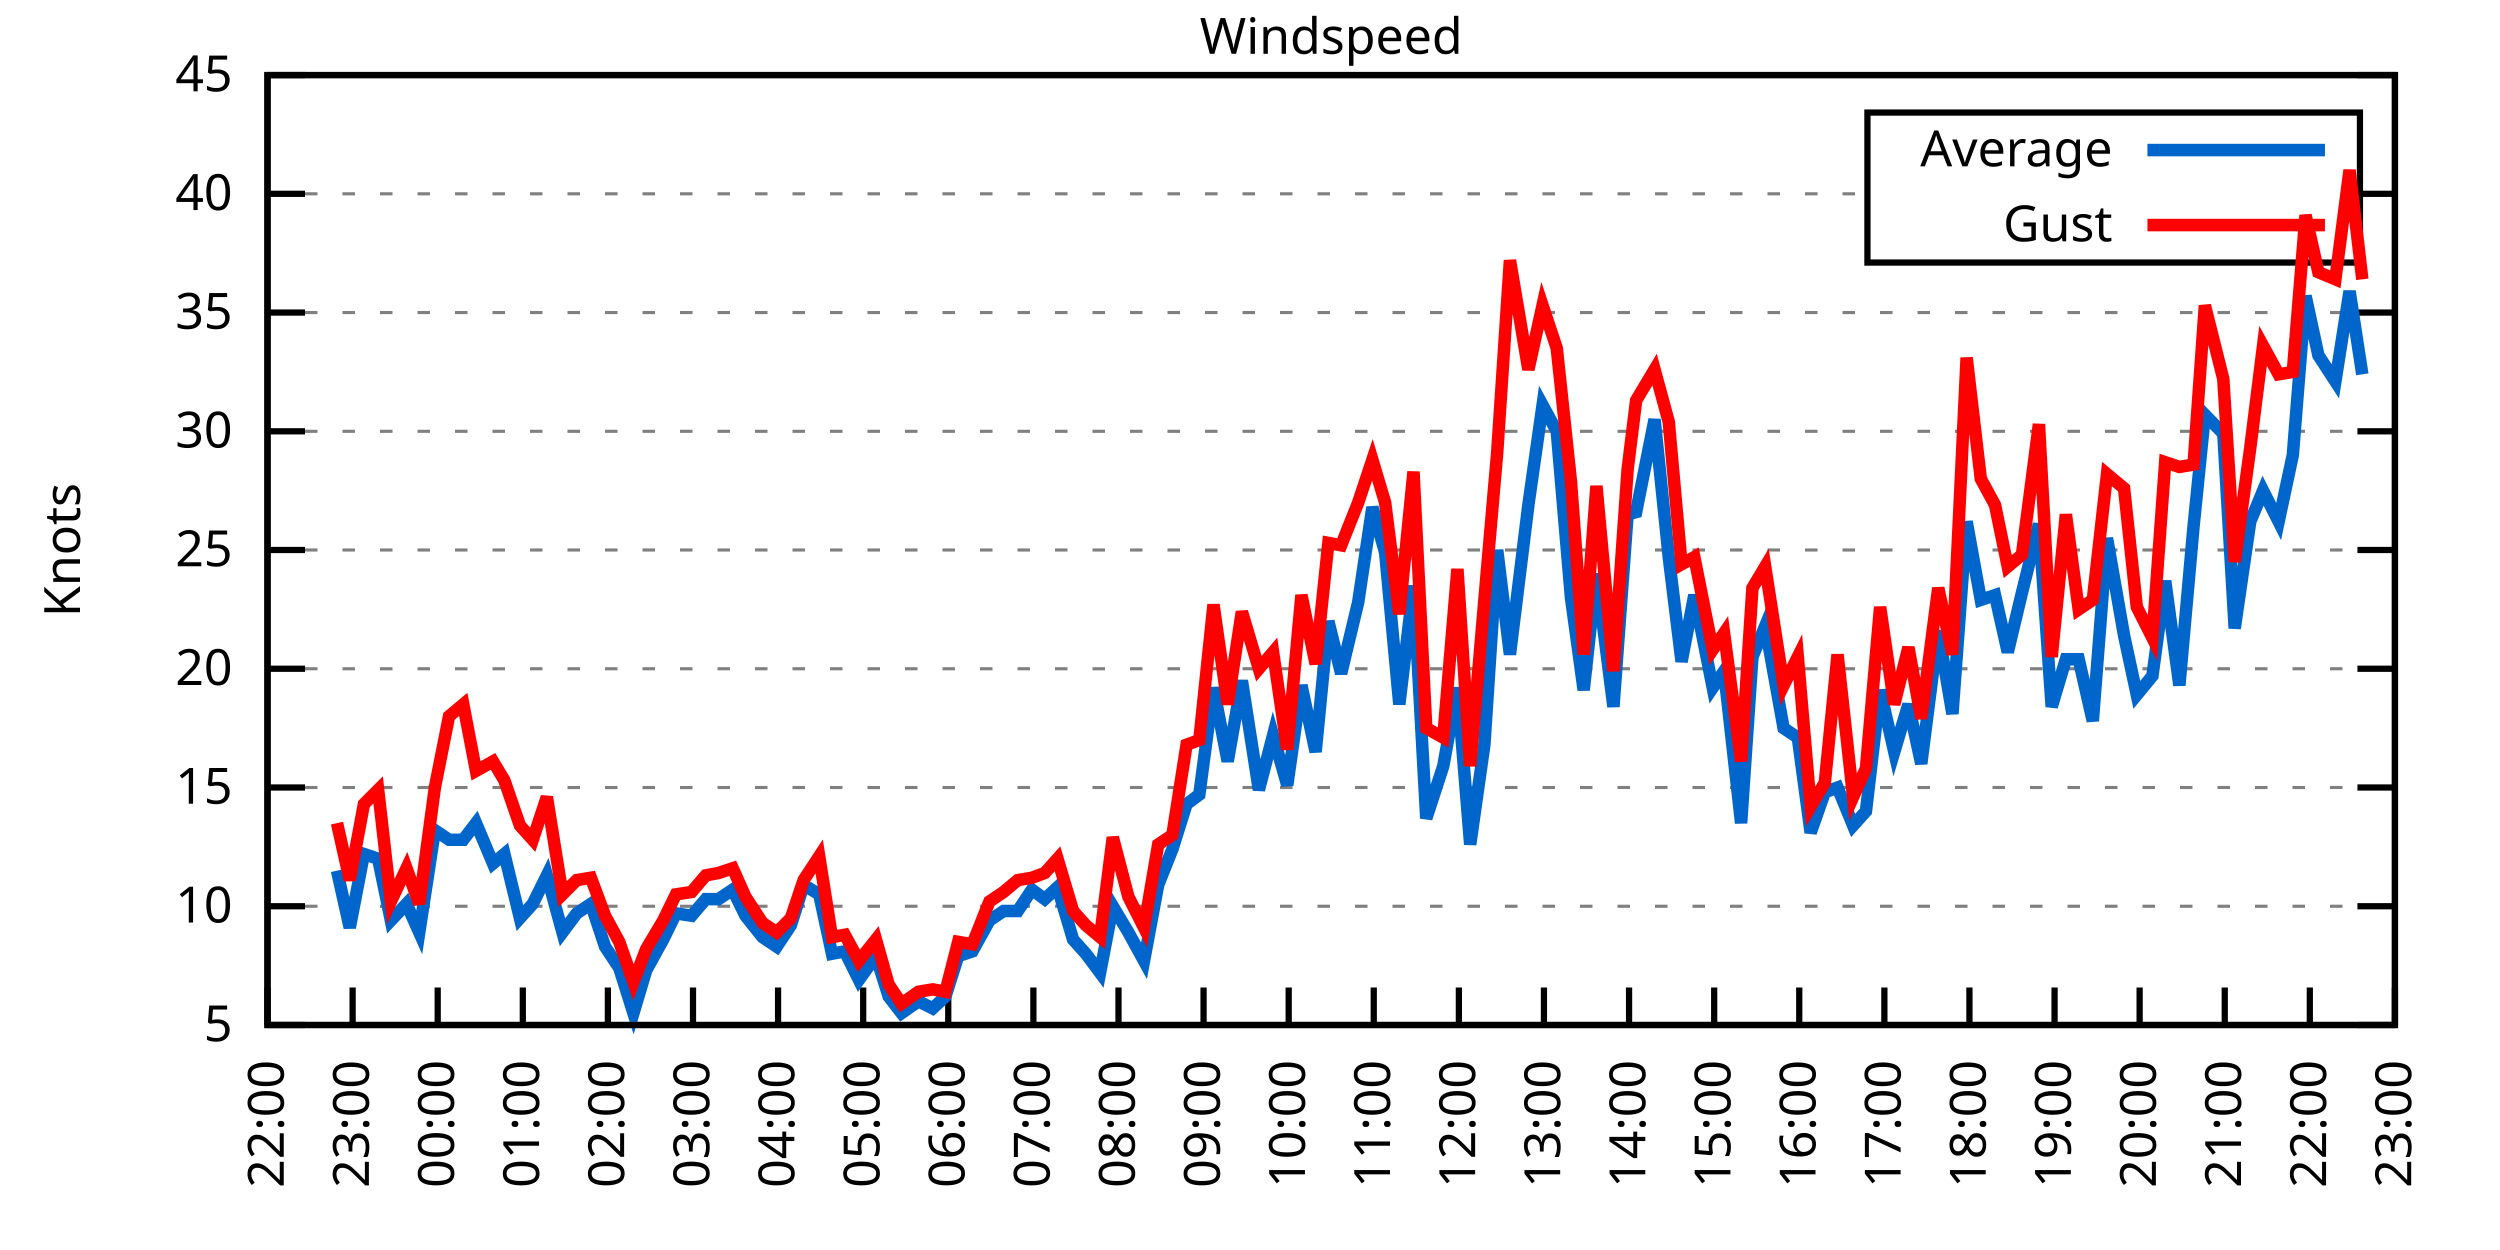
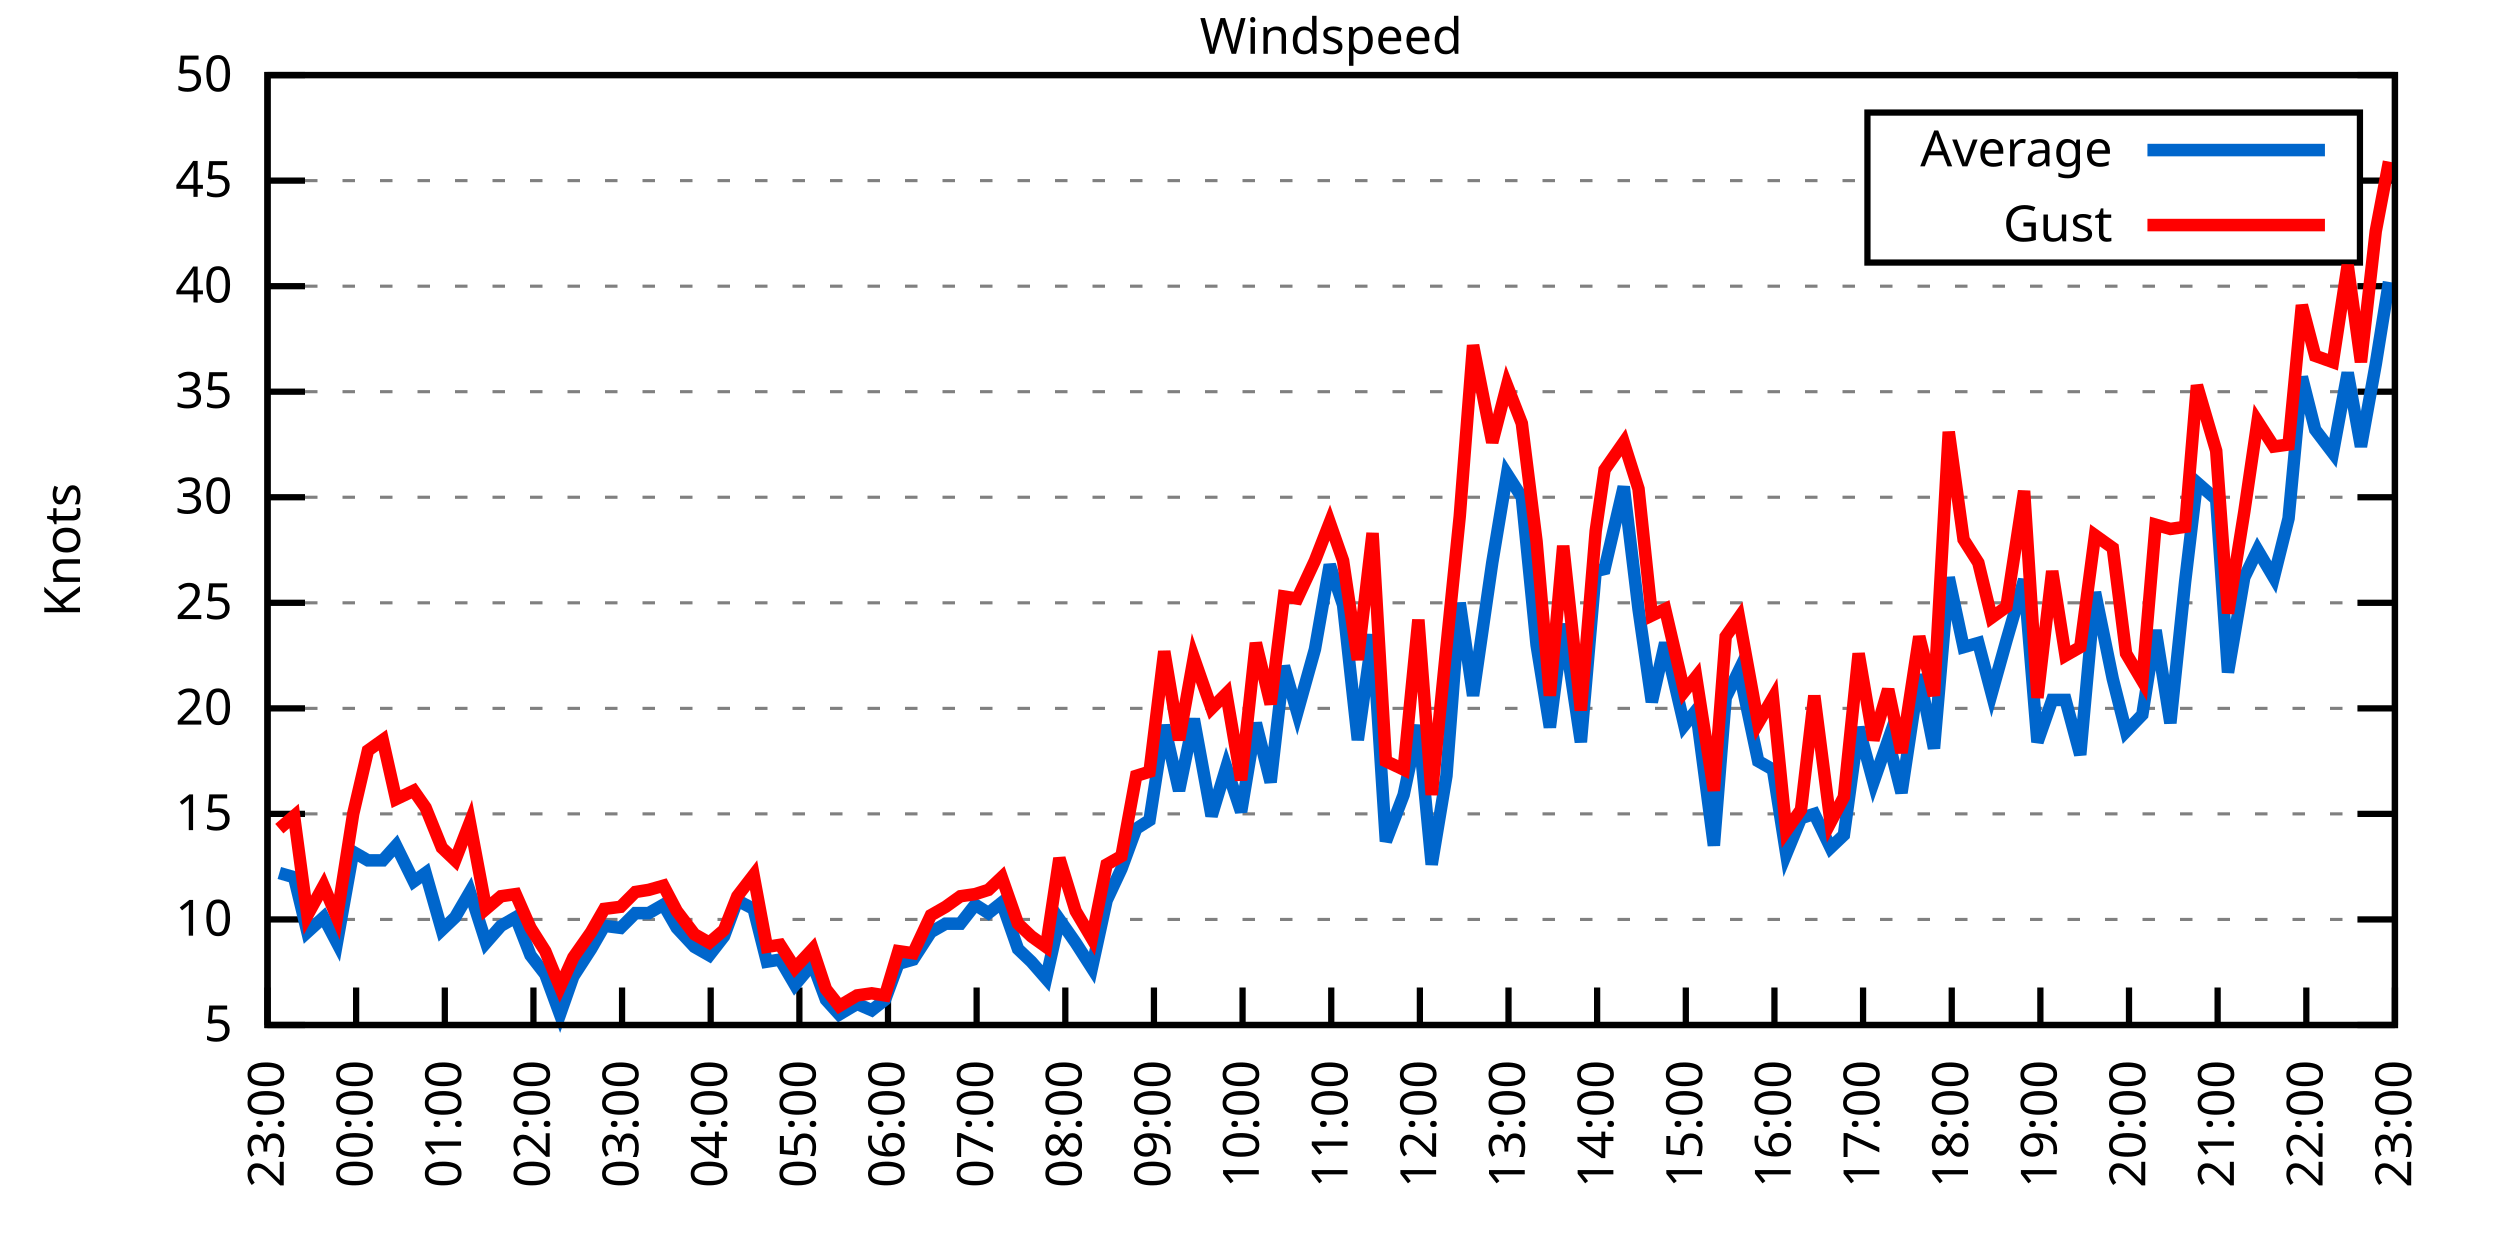
<svg xmlns="http://www.w3.org/2000/svg" xmlns:xlink="http://www.w3.org/1999/xlink" width="400" height="200" viewBox="0 0 400 200">
  <g id="gnuplot_canvas">
    <rect x="0" y="0" width="400" height="200" fill="none" />
    <defs>
      <circle id="gpDot" r="0.5" stroke-width="0.5" stroke="currentColor" />
      <path id="gpPt0" stroke-width="0.333" stroke="currentColor" d="M-1,0 h2 M0,-1 v2" />
      <path id="gpPt1" stroke-width="0.333" stroke="currentColor" d="M-1,-1 L1,1 M1,-1 L-1,1" />
      <path id="gpPt2" stroke-width="0.333" stroke="currentColor" d="M-1,0 L1,0 M0,-1 L0,1 M-1,-1 L1,1 M-1,1 L1,-1" />
      <rect id="gpPt3" stroke-width="0.333" stroke="currentColor" x="-1" y="-1" width="2" height="2" />
      <rect id="gpPt4" stroke-width="0.333" stroke="currentColor" fill="currentColor" x="-1" y="-1" width="2" height="2" />
      <circle id="gpPt5" stroke-width="0.333" stroke="currentColor" cx="0" cy="0" r="1" />
      <use xlink:href="#gpPt5" id="gpPt6" fill="currentColor" stroke="none" />
      <path id="gpPt7" stroke-width="0.333" stroke="currentColor" d="M0,-1.33 L-1.33,0.67 L1.33,0.67 z" />
      <use xlink:href="#gpPt7" id="gpPt8" fill="currentColor" stroke="none" />
      <use xlink:href="#gpPt7" id="gpPt9" stroke="currentColor" transform="rotate(180)" />
      <use xlink:href="#gpPt9" id="gpPt10" fill="currentColor" stroke="none" />
      <use xlink:href="#gpPt3" id="gpPt11" stroke="currentColor" transform="rotate(45)" />
      <use xlink:href="#gpPt11" id="gpPt12" fill="currentColor" stroke="none" />
      <path id="gpPt13" stroke-width="0.333" stroke="currentColor" d="M0,1.330 L1.265,0.411 L0.782,-1.067 L-0.782,-1.076 L-1.265,0.411 z" />
      <use xlink:href="#gpPt13" id="gpPt14" fill="currentColor" stroke="none" />
      <filter id="textbox" filterUnits="objectBoundingBox" x="0" y="0" height="1" width="1">
        <feFlood flood-color="white" flood-opacity="1" result="bgnd" />
        <feComposite in="SourceGraphic" in2="bgnd" operator="atop" />
      </filter>
      <filter id="greybox" filterUnits="objectBoundingBox" x="0" y="0" height="1" width="1">
        <feFlood flood-color="lightgrey" flood-opacity="1" result="grey" />
        <feComposite in="SourceGraphic" in2="grey" operator="atop" />
      </filter>
    </defs>
    <g fill="none" color="white" stroke="currentColor" stroke-width="1.00" stroke-linecap="butt" stroke-linejoin="miter">
</g>
    <g fill="none" color="black" stroke="currentColor" stroke-width="1.00" stroke-linecap="butt" stroke-linejoin="miter">
      <g stroke="none" shape-rendering="crispEdges">
        <polygon fill="rgb(255, 255, 255)" points="42.80,164.00 383.18,164.00 383.18,12.02 42.80,12.02 " />
      </g>
    </g>
    <g fill="none" color="black" stroke="currentColor" stroke-width="1.00" stroke-linecap="butt" stroke-linejoin="miter">
</g>
    <g fill="none" color="black" stroke="black" stroke-width="0.50" stroke-linecap="butt" stroke-linejoin="miter">
</g>
    <g fill="none" color="gray" stroke="currentColor" stroke-width="0.50" stroke-linecap="butt" stroke-linejoin="miter">
      <path stroke="gray" stroke-dasharray="2,4" class="gridline" d="M42.80,164.00 L383.19,164.00  " />
    </g>
    <g fill="none" color="gray" stroke="gray" stroke-width="1.00" stroke-linecap="butt" stroke-linejoin="miter">
</g>
    <g fill="none" color="black" stroke="currentColor" stroke-width="1.00" stroke-linecap="butt" stroke-linejoin="miter">
      <path stroke="black" d="M42.80,164.00 L48.80,164.00 M383.19,164.00 L377.19,164.00  " />
      <g transform="translate(37.20,166.60)" stroke="none" fill="black" font-family="Sans" font-size="8.00" text-anchor="end">
        <text>
          <tspan font-family="Sans"> 5</tspan>
        </text>
      </g>
    </g>
    <g fill="none" color="black" stroke="currentColor" stroke-width="1.00" stroke-linecap="butt" stroke-linejoin="miter">
</g>
    <g fill="none" color="black" stroke="black" stroke-width="0.50" stroke-linecap="butt" stroke-linejoin="miter">
</g>
    <g fill="none" color="gray" stroke="currentColor" stroke-width="0.50" stroke-linecap="butt" stroke-linejoin="miter">
-       <path stroke="gray" stroke-dasharray="2,4" class="gridline" d="M42.80,145.00 L383.19,145.00  " />
-     </g>
-     <g fill="none" color="gray" stroke="gray" stroke-width="1.00" stroke-linecap="butt" stroke-linejoin="miter">
- </g>
-     <g fill="none" color="black" stroke="currentColor" stroke-width="1.00" stroke-linecap="butt" stroke-linejoin="miter">
-       <path stroke="black" d="M42.80,145.00 L48.80,145.00 M383.19,145.00 L377.19,145.00  " />
-       <g transform="translate(37.20,147.60)" stroke="none" fill="black" font-family="Sans" font-size="8.00" text-anchor="end">
+       <path stroke="gray" stroke-dasharray="2,4" class="gridline" d="M42.80,147.11 L383.19,147.11  " />
+     </g>
+     <g fill="none" color="gray" stroke="gray" stroke-width="1.00" stroke-linecap="butt" stroke-linejoin="miter">
+ </g>
+     <g fill="none" color="black" stroke="currentColor" stroke-width="1.00" stroke-linecap="butt" stroke-linejoin="miter">
+       <path stroke="black" d="M42.80,147.11 L48.80,147.11 M383.19,147.11 L377.19,147.11  " />
+       <g transform="translate(37.20,149.71)" stroke="none" fill="black" font-family="Sans" font-size="8.00" text-anchor="end">
        <text>
          <tspan font-family="Sans"> 10</tspan>
        </text>
      </g>
    </g>
    <g fill="none" color="black" stroke="currentColor" stroke-width="1.00" stroke-linecap="butt" stroke-linejoin="miter">
</g>
    <g fill="none" color="black" stroke="black" stroke-width="0.50" stroke-linecap="butt" stroke-linejoin="miter">
</g>
    <g fill="none" color="gray" stroke="currentColor" stroke-width="0.50" stroke-linecap="butt" stroke-linejoin="miter">
-       <path stroke="gray" stroke-dasharray="2,4" class="gridline" d="M42.80,126.00 L383.19,126.00  " />
-     </g>
-     <g fill="none" color="gray" stroke="gray" stroke-width="1.00" stroke-linecap="butt" stroke-linejoin="miter">
- </g>
-     <g fill="none" color="black" stroke="currentColor" stroke-width="1.00" stroke-linecap="butt" stroke-linejoin="miter">
-       <path stroke="black" d="M42.80,126.00 L48.80,126.00 M383.19,126.00 L377.19,126.00  " />
-       <g transform="translate(37.20,128.60)" stroke="none" fill="black" font-family="Sans" font-size="8.00" text-anchor="end">
+       <path stroke="gray" stroke-dasharray="2,4" class="gridline" d="M42.80,130.22 L383.19,130.22  " />
+     </g>
+     <g fill="none" color="gray" stroke="gray" stroke-width="1.00" stroke-linecap="butt" stroke-linejoin="miter">
+ </g>
+     <g fill="none" color="black" stroke="currentColor" stroke-width="1.00" stroke-linecap="butt" stroke-linejoin="miter">
+       <path stroke="black" d="M42.80,130.22 L48.80,130.22 M383.19,130.22 L377.19,130.22  " />
+       <g transform="translate(37.20,132.82)" stroke="none" fill="black" font-family="Sans" font-size="8.00" text-anchor="end">
        <text>
          <tspan font-family="Sans"> 15</tspan>
        </text>
      </g>
    </g>
    <g fill="none" color="black" stroke="currentColor" stroke-width="1.00" stroke-linecap="butt" stroke-linejoin="miter">
</g>
    <g fill="none" color="black" stroke="black" stroke-width="0.50" stroke-linecap="butt" stroke-linejoin="miter">
</g>
    <g fill="none" color="gray" stroke="currentColor" stroke-width="0.50" stroke-linecap="butt" stroke-linejoin="miter">
-       <path stroke="gray" stroke-dasharray="2,4" class="gridline" d="M42.80,107.00 L383.19,107.00  " />
-     </g>
-     <g fill="none" color="gray" stroke="gray" stroke-width="1.00" stroke-linecap="butt" stroke-linejoin="miter">
- </g>
-     <g fill="none" color="black" stroke="currentColor" stroke-width="1.00" stroke-linecap="butt" stroke-linejoin="miter">
-       <path stroke="black" d="M42.80,107.00 L48.80,107.00 M383.19,107.00 L377.19,107.00  " />
-       <g transform="translate(37.20,109.60)" stroke="none" fill="black" font-family="Sans" font-size="8.00" text-anchor="end">
+       <path stroke="gray" stroke-dasharray="2,4" class="gridline" d="M42.80,113.34 L383.19,113.34  " />
+     </g>
+     <g fill="none" color="gray" stroke="gray" stroke-width="1.00" stroke-linecap="butt" stroke-linejoin="miter">
+ </g>
+     <g fill="none" color="black" stroke="currentColor" stroke-width="1.00" stroke-linecap="butt" stroke-linejoin="miter">
+       <path stroke="black" d="M42.80,113.34 L48.80,113.34 M383.19,113.34 L377.19,113.34  " />
+       <g transform="translate(37.20,115.94)" stroke="none" fill="black" font-family="Sans" font-size="8.00" text-anchor="end">
        <text>
          <tspan font-family="Sans"> 20</tspan>
        </text>
      </g>
    </g>
    <g fill="none" color="black" stroke="currentColor" stroke-width="1.00" stroke-linecap="butt" stroke-linejoin="miter">
</g>
    <g fill="none" color="black" stroke="black" stroke-width="0.50" stroke-linecap="butt" stroke-linejoin="miter">
</g>
    <g fill="none" color="gray" stroke="currentColor" stroke-width="0.50" stroke-linecap="butt" stroke-linejoin="miter">
-       <path stroke="gray" stroke-dasharray="2,4" class="gridline" d="M42.80,88.00 L383.19,88.00  " />
-     </g>
-     <g fill="none" color="gray" stroke="gray" stroke-width="1.00" stroke-linecap="butt" stroke-linejoin="miter">
- </g>
-     <g fill="none" color="black" stroke="currentColor" stroke-width="1.00" stroke-linecap="butt" stroke-linejoin="miter">
-       <path stroke="black" d="M42.80,88.00 L48.80,88.00 M383.19,88.00 L377.19,88.00  " />
-       <g transform="translate(37.20,90.60)" stroke="none" fill="black" font-family="Sans" font-size="8.00" text-anchor="end">
+       <path stroke="gray" stroke-dasharray="2,4" class="gridline" d="M42.80,96.45 L383.19,96.45  " />
+     </g>
+     <g fill="none" color="gray" stroke="gray" stroke-width="1.00" stroke-linecap="butt" stroke-linejoin="miter">
+ </g>
+     <g fill="none" color="black" stroke="currentColor" stroke-width="1.00" stroke-linecap="butt" stroke-linejoin="miter">
+       <path stroke="black" d="M42.80,96.45 L48.80,96.45 M383.19,96.45 L377.19,96.45  " />
+       <g transform="translate(37.20,99.05)" stroke="none" fill="black" font-family="Sans" font-size="8.00" text-anchor="end">
        <text>
          <tspan font-family="Sans"> 25</tspan>
        </text>
      </g>
    </g>
    <g fill="none" color="black" stroke="currentColor" stroke-width="1.00" stroke-linecap="butt" stroke-linejoin="miter">
</g>
    <g fill="none" color="black" stroke="black" stroke-width="0.50" stroke-linecap="butt" stroke-linejoin="miter">
</g>
    <g fill="none" color="gray" stroke="currentColor" stroke-width="0.50" stroke-linecap="butt" stroke-linejoin="miter">
-       <path stroke="gray" stroke-dasharray="2,4" class="gridline" d="M42.80,69.01 L383.19,69.01  " />
-     </g>
-     <g fill="none" color="gray" stroke="gray" stroke-width="1.00" stroke-linecap="butt" stroke-linejoin="miter">
- </g>
-     <g fill="none" color="black" stroke="currentColor" stroke-width="1.00" stroke-linecap="butt" stroke-linejoin="miter">
-       <path stroke="black" d="M42.80,69.01 L48.80,69.01 M383.19,69.01 L377.19,69.01  " />
-       <g transform="translate(37.20,71.61)" stroke="none" fill="black" font-family="Sans" font-size="8.00" text-anchor="end">
+       <path stroke="gray" stroke-dasharray="2,4" class="gridline" d="M42.80,79.56 L383.19,79.56  " />
+     </g>
+     <g fill="none" color="gray" stroke="gray" stroke-width="1.00" stroke-linecap="butt" stroke-linejoin="miter">
+ </g>
+     <g fill="none" color="black" stroke="currentColor" stroke-width="1.00" stroke-linecap="butt" stroke-linejoin="miter">
+       <path stroke="black" d="M42.80,79.56 L48.80,79.56 M383.19,79.56 L377.19,79.56  " />
+       <g transform="translate(37.20,82.16)" stroke="none" fill="black" font-family="Sans" font-size="8.00" text-anchor="end">
        <text>
          <tspan font-family="Sans"> 30</tspan>
        </text>
      </g>
    </g>
    <g fill="none" color="black" stroke="currentColor" stroke-width="1.00" stroke-linecap="butt" stroke-linejoin="miter">
</g>
    <g fill="none" color="black" stroke="black" stroke-width="0.50" stroke-linecap="butt" stroke-linejoin="miter">
</g>
    <g fill="none" color="gray" stroke="currentColor" stroke-width="0.50" stroke-linecap="butt" stroke-linejoin="miter">
-       <path stroke="gray" stroke-dasharray="2,4" class="gridline" d="M42.80,50.01 L383.19,50.01  " />
-     </g>
-     <g fill="none" color="gray" stroke="gray" stroke-width="1.00" stroke-linecap="butt" stroke-linejoin="miter">
- </g>
-     <g fill="none" color="black" stroke="currentColor" stroke-width="1.00" stroke-linecap="butt" stroke-linejoin="miter">
-       <path stroke="black" d="M42.80,50.01 L48.80,50.01 M383.19,50.01 L377.19,50.01  " />
-       <g transform="translate(37.20,52.61)" stroke="none" fill="black" font-family="Sans" font-size="8.00" text-anchor="end">
+       <path stroke="gray" stroke-dasharray="2,4" class="gridline" d="M42.80,62.67 L383.19,62.67  " />
+     </g>
+     <g fill="none" color="gray" stroke="gray" stroke-width="1.00" stroke-linecap="butt" stroke-linejoin="miter">
+ </g>
+     <g fill="none" color="black" stroke="currentColor" stroke-width="1.00" stroke-linecap="butt" stroke-linejoin="miter">
+       <path stroke="black" d="M42.80,62.67 L48.80,62.67 M383.19,62.67 L377.19,62.67  " />
+       <g transform="translate(37.20,65.27)" stroke="none" fill="black" font-family="Sans" font-size="8.00" text-anchor="end">
        <text>
          <tspan font-family="Sans"> 35</tspan>
        </text>
      </g>
    </g>
    <g fill="none" color="black" stroke="currentColor" stroke-width="1.00" stroke-linecap="butt" stroke-linejoin="miter">
</g>
    <g fill="none" color="black" stroke="black" stroke-width="0.50" stroke-linecap="butt" stroke-linejoin="miter">
</g>
    <g fill="none" color="gray" stroke="currentColor" stroke-width="0.50" stroke-linecap="butt" stroke-linejoin="miter">
-       <path stroke="gray" stroke-dasharray="2,4" class="gridline" d="M42.80,31.01 L298.79,31.01 M377.59,31.01 L383.19,31.01  " />
-     </g>
-     <g fill="none" color="gray" stroke="gray" stroke-width="1.00" stroke-linecap="butt" stroke-linejoin="miter">
- </g>
-     <g fill="none" color="black" stroke="currentColor" stroke-width="1.00" stroke-linecap="butt" stroke-linejoin="miter">
-       <path stroke="black" d="M42.80,31.01 L48.80,31.01 M383.19,31.01 L377.19,31.01  " />
-       <g transform="translate(37.20,33.61)" stroke="none" fill="black" font-family="Sans" font-size="8.00" text-anchor="end">
+       <path stroke="gray" stroke-dasharray="2,4" class="gridline" d="M42.80,45.79 L383.19,45.79  " />
+     </g>
+     <g fill="none" color="gray" stroke="gray" stroke-width="1.00" stroke-linecap="butt" stroke-linejoin="miter">
+ </g>
+     <g fill="none" color="black" stroke="currentColor" stroke-width="1.00" stroke-linecap="butt" stroke-linejoin="miter">
+       <path stroke="black" d="M42.80,45.79 L48.80,45.79 M383.19,45.79 L377.19,45.79  " />
+       <g transform="translate(37.20,48.39)" stroke="none" fill="black" font-family="Sans" font-size="8.00" text-anchor="end">
        <text>
          <tspan font-family="Sans"> 40</tspan>
+         </text>
+       </g>
+     </g>
+     <g fill="none" color="black" stroke="currentColor" stroke-width="1.00" stroke-linecap="butt" stroke-linejoin="miter">
+ </g>
+     <g fill="none" color="black" stroke="black" stroke-width="0.50" stroke-linecap="butt" stroke-linejoin="miter">
+ </g>
+     <g fill="none" color="gray" stroke="currentColor" stroke-width="0.50" stroke-linecap="butt" stroke-linejoin="miter">
+       <path stroke="gray" stroke-dasharray="2,4" class="gridline" d="M42.80,28.90 L298.79,28.90 M377.59,28.90 L383.19,28.90  " />
+     </g>
+     <g fill="none" color="gray" stroke="gray" stroke-width="1.00" stroke-linecap="butt" stroke-linejoin="miter">
+ </g>
+     <g fill="none" color="black" stroke="currentColor" stroke-width="1.00" stroke-linecap="butt" stroke-linejoin="miter">
+       <path stroke="black" d="M42.80,28.90 L48.80,28.90 M383.19,28.90 L377.19,28.90  " />
+       <g transform="translate(37.20,31.50)" stroke="none" fill="black" font-family="Sans" font-size="8.00" text-anchor="end">
+         <text>
+           <tspan font-family="Sans"> 45</tspan>
        </text>
      </g>
    </g>
    <g fill="none" color="black" stroke="currentColor" stroke-width="1.00" stroke-linecap="butt" stroke-linejoin="miter">
</g>
    <g fill="none" color="black" stroke="black" stroke-width="0.50" stroke-linecap="butt" stroke-linejoin="miter">
</g>
    <g fill="none" color="gray" stroke="currentColor" stroke-width="0.50" stroke-linecap="butt" stroke-linejoin="miter">
      <path stroke="gray" stroke-dasharray="2,4" class="gridline" d="M42.80,12.01 L383.19,12.01  " />
    </g>
    <g fill="none" color="gray" stroke="gray" stroke-width="1.00" stroke-linecap="butt" stroke-linejoin="miter">
</g>
    <g fill="none" color="black" stroke="currentColor" stroke-width="1.00" stroke-linecap="butt" stroke-linejoin="miter">
      <path stroke="black" d="M42.80,12.01 L48.80,12.01 M383.19,12.01 L377.19,12.01  " />
      <g transform="translate(37.20,14.61)" stroke="none" fill="black" font-family="Sans" font-size="8.00" text-anchor="end">
        <text>
-           <tspan font-family="Sans"> 45</tspan>
+           <tspan font-family="Sans"> 50</tspan>
        </text>
      </g>
    </g>
    <g fill="none" color="black" stroke="currentColor" stroke-width="1.00" stroke-linecap="butt" stroke-linejoin="miter">
      <path stroke="black" d="M42.80,164.00 L42.80,158.00  " />
      <g transform="translate(45.40,169.60) rotate(270.00)" stroke="none" fill="black" font-family="Sans" font-size="8.00" text-anchor="end">
        <text>
-           <tspan font-family="Sans">22:00</tspan>
-         </text>
-       </g>
-     </g>
-     <g fill="none" color="black" stroke="currentColor" stroke-width="1.00" stroke-linecap="butt" stroke-linejoin="miter">
-       <path stroke="black" d="M56.42,164.00 L56.42,158.00  " />
-       <g transform="translate(59.02,169.60) rotate(270.00)" stroke="none" fill="black" font-family="Sans" font-size="8.00" text-anchor="end">
-         <text>
          <tspan font-family="Sans">23:00</tspan>
        </text>
      </g>
    </g>
    <g fill="none" color="black" stroke="currentColor" stroke-width="1.00" stroke-linecap="butt" stroke-linejoin="miter">
-       <path stroke="black" d="M70.03,164.00 L70.03,158.00  " />
-       <g transform="translate(72.63,169.60) rotate(270.00)" stroke="none" fill="black" font-family="Sans" font-size="8.00" text-anchor="end">
+       <path stroke="black" d="M56.98,164.00 L56.98,158.00  " />
+       <g transform="translate(59.58,169.60) rotate(270.00)" stroke="none" fill="black" font-family="Sans" font-size="8.00" text-anchor="end">
        <text>
          <tspan font-family="Sans">00:00</tspan>
        </text>
      </g>
    </g>
    <g fill="none" color="black" stroke="currentColor" stroke-width="1.00" stroke-linecap="butt" stroke-linejoin="miter">
-       <path stroke="black" d="M83.65,164.00 L83.65,158.00  " />
-       <g transform="translate(86.25,169.60) rotate(270.00)" stroke="none" fill="black" font-family="Sans" font-size="8.00" text-anchor="end">
+       <path stroke="black" d="M71.17,164.00 L71.17,158.00  " />
+       <g transform="translate(73.77,169.60) rotate(270.00)" stroke="none" fill="black" font-family="Sans" font-size="8.00" text-anchor="end">
        <text>
          <tspan font-family="Sans">01:00</tspan>
        </text>
      </g>
    </g>
    <g fill="none" color="black" stroke="currentColor" stroke-width="1.00" stroke-linecap="butt" stroke-linejoin="miter">
-       <path stroke="black" d="M97.26,164.00 L97.26,158.00  " />
-       <g transform="translate(99.86,169.60) rotate(270.00)" stroke="none" fill="black" font-family="Sans" font-size="8.00" text-anchor="end">
+       <path stroke="black" d="M85.35,164.00 L85.35,158.00  " />
+       <g transform="translate(87.95,169.60) rotate(270.00)" stroke="none" fill="black" font-family="Sans" font-size="8.00" text-anchor="end">
        <text>
          <tspan font-family="Sans">02:00</tspan>
        </text>
      </g>
    </g>
    <g fill="none" color="black" stroke="currentColor" stroke-width="1.00" stroke-linecap="butt" stroke-linejoin="miter">
-       <path stroke="black" d="M110.88,164.00 L110.88,158.00  " />
-       <g transform="translate(113.48,169.60) rotate(270.00)" stroke="none" fill="black" font-family="Sans" font-size="8.00" text-anchor="end">
+       <path stroke="black" d="M99.53,164.00 L99.53,158.00  " />
+       <g transform="translate(102.13,169.60) rotate(270.00)" stroke="none" fill="black" font-family="Sans" font-size="8.00" text-anchor="end">
        <text>
          <tspan font-family="Sans">03:00</tspan>
        </text>
      </g>
    </g>
    <g fill="none" color="black" stroke="currentColor" stroke-width="1.00" stroke-linecap="butt" stroke-linejoin="miter">
-       <path stroke="black" d="M124.49,164.00 L124.49,158.00  " />
-       <g transform="translate(127.09,169.60) rotate(270.00)" stroke="none" fill="black" font-family="Sans" font-size="8.00" text-anchor="end">
+       <path stroke="black" d="M113.71,164.00 L113.71,158.00  " />
+       <g transform="translate(116.31,169.60) rotate(270.00)" stroke="none" fill="black" font-family="Sans" font-size="8.00" text-anchor="end">
        <text>
          <tspan font-family="Sans">04:00</tspan>
        </text>
      </g>
    </g>
    <g fill="none" color="black" stroke="currentColor" stroke-width="1.00" stroke-linecap="butt" stroke-linejoin="miter">
-       <path stroke="black" d="M138.11,164.00 L138.11,158.00  " />
-       <g transform="translate(140.71,169.60) rotate(270.00)" stroke="none" fill="black" font-family="Sans" font-size="8.00" text-anchor="end">
+       <path stroke="black" d="M127.90,164.00 L127.90,158.00  " />
+       <g transform="translate(130.50,169.60) rotate(270.00)" stroke="none" fill="black" font-family="Sans" font-size="8.00" text-anchor="end">
        <text>
          <tspan font-family="Sans">05:00</tspan>
        </text>
      </g>
    </g>
    <g fill="none" color="black" stroke="currentColor" stroke-width="1.00" stroke-linecap="butt" stroke-linejoin="miter">
-       <path stroke="black" d="M151.72,164.00 L151.72,158.00  " />
-       <g transform="translate(154.32,169.60) rotate(270.00)" stroke="none" fill="black" font-family="Sans" font-size="8.00" text-anchor="end">
+       <path stroke="black" d="M142.08,164.00 L142.08,158.00  " />
+       <g transform="translate(144.68,169.60) rotate(270.00)" stroke="none" fill="black" font-family="Sans" font-size="8.00" text-anchor="end">
        <text>
          <tspan font-family="Sans">06:00</tspan>
        </text>
      </g>
    </g>
    <g fill="none" color="black" stroke="currentColor" stroke-width="1.00" stroke-linecap="butt" stroke-linejoin="miter">
-       <path stroke="black" d="M165.34,164.00 L165.34,158.00  " />
-       <g transform="translate(167.94,169.60) rotate(270.00)" stroke="none" fill="black" font-family="Sans" font-size="8.00" text-anchor="end">
+       <path stroke="black" d="M156.26,164.00 L156.26,158.00  " />
+       <g transform="translate(158.86,169.60) rotate(270.00)" stroke="none" fill="black" font-family="Sans" font-size="8.00" text-anchor="end">
        <text>
          <tspan font-family="Sans">07:00</tspan>
        </text>
      </g>
    </g>
    <g fill="none" color="black" stroke="currentColor" stroke-width="1.00" stroke-linecap="butt" stroke-linejoin="miter">
-       <path stroke="black" d="M178.96,164.00 L178.96,158.00  " />
-       <g transform="translate(181.56,169.60) rotate(270.00)" stroke="none" fill="black" font-family="Sans" font-size="8.00" text-anchor="end">
+       <path stroke="black" d="M170.45,164.00 L170.45,158.00  " />
+       <g transform="translate(173.05,169.60) rotate(270.00)" stroke="none" fill="black" font-family="Sans" font-size="8.00" text-anchor="end">
        <text>
          <tspan font-family="Sans">08:00</tspan>
        </text>
      </g>
    </g>
    <g fill="none" color="black" stroke="currentColor" stroke-width="1.00" stroke-linecap="butt" stroke-linejoin="miter">
-       <path stroke="black" d="M192.57,164.00 L192.57,158.00  " />
-       <g transform="translate(195.17,169.60) rotate(270.00)" stroke="none" fill="black" font-family="Sans" font-size="8.00" text-anchor="end">
+       <path stroke="black" d="M184.63,164.00 L184.63,158.00  " />
+       <g transform="translate(187.23,169.60) rotate(270.00)" stroke="none" fill="black" font-family="Sans" font-size="8.00" text-anchor="end">
        <text>
          <tspan font-family="Sans">09:00</tspan>
        </text>
      </g>
    </g>
    <g fill="none" color="black" stroke="currentColor" stroke-width="1.00" stroke-linecap="butt" stroke-linejoin="miter">
-       <path stroke="black" d="M206.19,164.00 L206.19,158.00  " />
-       <g transform="translate(208.79,169.60) rotate(270.00)" stroke="none" fill="black" font-family="Sans" font-size="8.00" text-anchor="end">
+       <path stroke="black" d="M198.81,164.00 L198.81,158.00  " />
+       <g transform="translate(201.41,169.60) rotate(270.00)" stroke="none" fill="black" font-family="Sans" font-size="8.00" text-anchor="end">
        <text>
          <tspan font-family="Sans">10:00</tspan>
        </text>
      </g>
    </g>
    <g fill="none" color="black" stroke="currentColor" stroke-width="1.00" stroke-linecap="butt" stroke-linejoin="miter">
-       <path stroke="black" d="M219.80,164.00 L219.80,158.00  " />
-       <g transform="translate(222.40,169.60) rotate(270.00)" stroke="none" fill="black" font-family="Sans" font-size="8.00" text-anchor="end">
+       <path stroke="black" d="M213.00,164.00 L213.00,158.00  " />
+       <g transform="translate(215.60,169.60) rotate(270.00)" stroke="none" fill="black" font-family="Sans" font-size="8.00" text-anchor="end">
        <text>
          <tspan font-family="Sans">11:00</tspan>
        </text>
      </g>
    </g>
    <g fill="none" color="black" stroke="currentColor" stroke-width="1.00" stroke-linecap="butt" stroke-linejoin="miter">
-       <path stroke="black" d="M233.42,164.00 L233.42,158.00  " />
-       <g transform="translate(236.02,169.60) rotate(270.00)" stroke="none" fill="black" font-family="Sans" font-size="8.00" text-anchor="end">
+       <path stroke="black" d="M227.18,164.00 L227.18,158.00  " />
+       <g transform="translate(229.78,169.60) rotate(270.00)" stroke="none" fill="black" font-family="Sans" font-size="8.00" text-anchor="end">
        <text>
          <tspan font-family="Sans">12:00</tspan>
        </text>
      </g>
    </g>
    <g fill="none" color="black" stroke="currentColor" stroke-width="1.00" stroke-linecap="butt" stroke-linejoin="miter">
-       <path stroke="black" d="M247.03,164.00 L247.03,158.00  " />
-       <g transform="translate(249.63,169.60) rotate(270.00)" stroke="none" fill="black" font-family="Sans" font-size="8.00" text-anchor="end">
+       <path stroke="black" d="M241.36,164.00 L241.36,158.00  " />
+       <g transform="translate(243.96,169.60) rotate(270.00)" stroke="none" fill="black" font-family="Sans" font-size="8.00" text-anchor="end">
        <text>
          <tspan font-family="Sans">13:00</tspan>
        </text>
      </g>
    </g>
    <g fill="none" color="black" stroke="currentColor" stroke-width="1.00" stroke-linecap="butt" stroke-linejoin="miter">
-       <path stroke="black" d="M260.65,164.00 L260.65,158.00  " />
-       <g transform="translate(263.25,169.60) rotate(270.00)" stroke="none" fill="black" font-family="Sans" font-size="8.00" text-anchor="end">
+       <path stroke="black" d="M255.54,164.00 L255.54,158.00  " />
+       <g transform="translate(258.14,169.60) rotate(270.00)" stroke="none" fill="black" font-family="Sans" font-size="8.00" text-anchor="end">
        <text>
          <tspan font-family="Sans">14:00</tspan>
        </text>
      </g>
    </g>
    <g fill="none" color="black" stroke="currentColor" stroke-width="1.00" stroke-linecap="butt" stroke-linejoin="miter">
-       <path stroke="black" d="M274.27,164.00 L274.27,158.00  " />
-       <g transform="translate(276.87,169.60) rotate(270.00)" stroke="none" fill="black" font-family="Sans" font-size="8.00" text-anchor="end">
+       <path stroke="black" d="M269.73,164.00 L269.73,158.00  " />
+       <g transform="translate(272.33,169.60) rotate(270.00)" stroke="none" fill="black" font-family="Sans" font-size="8.00" text-anchor="end">
        <text>
          <tspan font-family="Sans">15:00</tspan>
        </text>
      </g>
    </g>
    <g fill="none" color="black" stroke="currentColor" stroke-width="1.00" stroke-linecap="butt" stroke-linejoin="miter">
-       <path stroke="black" d="M287.88,164.00 L287.88,158.00  " />
-       <g transform="translate(290.48,169.60) rotate(270.00)" stroke="none" fill="black" font-family="Sans" font-size="8.00" text-anchor="end">
+       <path stroke="black" d="M283.91,164.00 L283.91,158.00  " />
+       <g transform="translate(286.51,169.60) rotate(270.00)" stroke="none" fill="black" font-family="Sans" font-size="8.00" text-anchor="end">
        <text>
          <tspan font-family="Sans">16:00</tspan>
        </text>
      </g>
    </g>
    <g fill="none" color="black" stroke="currentColor" stroke-width="1.00" stroke-linecap="butt" stroke-linejoin="miter">
-       <path stroke="black" d="M301.50,164.00 L301.50,158.00  " />
-       <g transform="translate(304.10,169.60) rotate(270.00)" stroke="none" fill="black" font-family="Sans" font-size="8.00" text-anchor="end">
+       <path stroke="black" d="M298.09,164.00 L298.09,158.00  " />
+       <g transform="translate(300.69,169.60) rotate(270.00)" stroke="none" fill="black" font-family="Sans" font-size="8.00" text-anchor="end">
        <text>
          <tspan font-family="Sans">17:00</tspan>
        </text>
      </g>
    </g>
    <g fill="none" color="black" stroke="currentColor" stroke-width="1.00" stroke-linecap="butt" stroke-linejoin="miter">
-       <path stroke="black" d="M315.11,164.00 L315.11,158.00  " />
-       <g transform="translate(317.71,169.60) rotate(270.00)" stroke="none" fill="black" font-family="Sans" font-size="8.00" text-anchor="end">
+       <path stroke="black" d="M312.28,164.00 L312.28,158.00  " />
+       <g transform="translate(314.88,169.60) rotate(270.00)" stroke="none" fill="black" font-family="Sans" font-size="8.00" text-anchor="end">
        <text>
          <tspan font-family="Sans">18:00</tspan>
        </text>
      </g>
    </g>
    <g fill="none" color="black" stroke="currentColor" stroke-width="1.00" stroke-linecap="butt" stroke-linejoin="miter">
-       <path stroke="black" d="M328.73,164.00 L328.73,158.00  " />
-       <g transform="translate(331.33,169.60) rotate(270.00)" stroke="none" fill="black" font-family="Sans" font-size="8.00" text-anchor="end">
+       <path stroke="black" d="M326.46,164.00 L326.46,158.00  " />
+       <g transform="translate(329.06,169.60) rotate(270.00)" stroke="none" fill="black" font-family="Sans" font-size="8.00" text-anchor="end">
        <text>
          <tspan font-family="Sans">19:00</tspan>
        </text>
      </g>
    </g>
    <g fill="none" color="black" stroke="currentColor" stroke-width="1.00" stroke-linecap="butt" stroke-linejoin="miter">
-       <path stroke="black" d="M342.34,164.00 L342.34,158.00  " />
-       <g transform="translate(344.94,169.60) rotate(270.00)" stroke="none" fill="black" font-family="Sans" font-size="8.00" text-anchor="end">
+       <path stroke="black" d="M340.64,164.00 L340.64,158.00  " />
+       <g transform="translate(343.24,169.60) rotate(270.00)" stroke="none" fill="black" font-family="Sans" font-size="8.00" text-anchor="end">
        <text>
          <tspan font-family="Sans">20:00</tspan>
        </text>
      </g>
    </g>
    <g fill="none" color="black" stroke="currentColor" stroke-width="1.00" stroke-linecap="butt" stroke-linejoin="miter">
-       <path stroke="black" d="M355.96,164.00 L355.96,158.00  " />
-       <g transform="translate(358.56,169.60) rotate(270.00)" stroke="none" fill="black" font-family="Sans" font-size="8.00" text-anchor="end">
+       <path stroke="black" d="M354.82,164.00 L354.82,158.00  " />
+       <g transform="translate(357.42,169.60) rotate(270.00)" stroke="none" fill="black" font-family="Sans" font-size="8.00" text-anchor="end">
        <text>
          <tspan font-family="Sans">21:00</tspan>
        </text>
      </g>
    </g>
    <g fill="none" color="black" stroke="currentColor" stroke-width="1.00" stroke-linecap="butt" stroke-linejoin="miter">
-       <path stroke="black" d="M369.57,164.00 L369.57,158.00  " />
-       <g transform="translate(372.17,169.60) rotate(270.00)" stroke="none" fill="black" font-family="Sans" font-size="8.00" text-anchor="end">
+       <path stroke="black" d="M369.01,164.00 L369.01,158.00  " />
+       <g transform="translate(371.61,169.60) rotate(270.00)" stroke="none" fill="black" font-family="Sans" font-size="8.00" text-anchor="end">
        <text>
          <tspan font-family="Sans">22:00</tspan>
        </text>
      </g>
    </g>
    <g fill="none" color="black" stroke="currentColor" stroke-width="1.00" stroke-linecap="butt" stroke-linejoin="miter">
      <path stroke="black" d="M383.19,164.00 L383.19,158.00  " />
      <g transform="translate(385.79,169.60) rotate(270.00)" stroke="none" fill="black" font-family="Sans" font-size="8.00" text-anchor="end">
        <text>
          <tspan font-family="Sans">23:00</tspan>
        </text>
      </g>
    </g>
    <g fill="none" color="black" stroke="currentColor" stroke-width="1.00" stroke-linecap="butt" stroke-linejoin="miter">
</g>
    <g fill="none" color="black" stroke="currentColor" stroke-width="1.00" stroke-linecap="butt" stroke-linejoin="miter">
      <path stroke="black" d="M42.80,12.01 L42.80,164.00 L383.19,164.00 L383.19,12.01 L42.80,12.01 Z  " />
    </g>
    <g fill="none" color="black" stroke="currentColor" stroke-width="1.00" stroke-linecap="butt" stroke-linejoin="miter">
</g>
    <g fill="none" color="black" stroke="currentColor" stroke-width="1.00" stroke-linecap="butt" stroke-linejoin="miter">
      <path stroke="black" d="M298.79,42.01 L298.79,18.01 L377.59,18.01 L377.59,42.01 L298.79,42.01 Z  " />
    </g>
    <g id="Windspeed_plot_1">
      <g fill="none" color="white" stroke="black" stroke-width="2.00" stroke-linecap="butt" stroke-linejoin="miter">
</g>
      <g fill="none" color="black" stroke="currentColor" stroke-width="2.00" stroke-linecap="butt" stroke-linejoin="miter">
        <g transform="translate(337.99,26.61)" stroke="none" fill="black" font-family="Sans" font-size="8.00" text-anchor="end">
          <text>
            <tspan font-family="Sans">Average</tspan>
          </text>
        </g>
      </g>
      <g fill="none" color="black" stroke="currentColor" stroke-width="2.00" stroke-linecap="butt" stroke-linejoin="miter">
-         <path stroke="rgb(  0, 102, 204)" d="M343.59,24.01 L371.99,24.01 M53.92,139.30 L55.96,148.42 L58.23,136.64 L60.50,137.40 L62.54,147.28 L65.04,144.62   L67.08,149.18 L69.58,132.84 L71.85,134.36 L74.12,134.36 L76.16,131.70 L78.88,138.16 L80.70,136.64 L83.19,146.90   L85.24,144.62 L87.50,140.06 L90.00,149.18 L92.27,146.14 L94.54,144.62 L96.81,151.46 L99.08,154.88 L101.35,162.10   L103.39,155.26 L106.11,150.32 L108.15,146.14 L110.65,146.52 L112.92,143.86 L114.96,143.86 L117.23,142.34 L119.27,146.52   L122.00,149.94 L124.27,151.46 L126.54,148.04 L128.58,141.58 L131.07,143.10 L133.12,152.60 L135.16,152.22 L137.43,156.78   L140.15,152.98 L142.19,159.44 L144.24,162.10 L146.96,160.20 L149.23,161.34 L151.27,159.44 L153.31,152.98 L155.58,152.22   L158.31,147.28 L160.57,145.76 L162.84,145.76 L165.11,142.34 L167.16,143.86 L169.20,141.96 L171.69,150.32 L173.74,152.60   L176.01,155.64 L178.05,145.00 L180.54,149.18 L183.04,153.74 L185.31,141.58 L187.58,135.88 L189.85,128.66 L191.89,127.14   L194.16,110.04 L196.43,121.82 L198.70,108.90 L201.42,126.38 L203.69,117.64 L205.96,125.62 L208.23,109.66 L210.50,120.30   L212.54,99.40 L214.58,107.76 L217.31,96.36 L219.58,81.17 L221.62,88.38 L223.89,112.70 L226.16,93.70 L228.20,130.94   L230.92,122.58 L233.19,110.04 L235.23,135.12 L237.50,119.16 L239.55,88.00 L241.59,104.72 L244.54,80.79 L246.81,64.83   L249.08,69.01 L251.35,95.60 L253.39,110.42 L255.43,91.80 L258.15,113.08 L260.42,82.31 L261.78,81.93 L264.73,67.11   L267.00,89.14 L269.05,105.86 L271.09,95.22 L274.04,110.04 L275.85,107.38 L278.58,131.70 L280.39,105.10 L282.43,100.16   L285.38,116.50 L287.65,118.02 L289.70,133.22 L291.97,126.76 L294.01,126.00 L296.50,132.08 L298.55,129.80 L300.82,110.42   L303.08,120.30 L305.35,112.70 L307.40,122.20 L310.12,100.92 L312.39,114.22 L314.66,83.45 L316.93,95.98 L319.20,95.22   L321.24,104.34 L323.51,94.84 L326.23,83.83 L328.27,113.08 L330.54,105.48 L332.59,105.48 L334.85,115.36 L337.12,86.11   L339.85,101.68 L341.89,111.18 L344.39,108.14 L346.43,92.94 L348.70,109.66 L350.97,84.21 L352.78,66.35 L355.73,69.39   L357.55,100.54 L360.04,83.45 L362.09,78.51 L364.58,83.45 L366.85,72.81 L368.89,47.35 L370.94,56.85 L373.66,61.03   L375.93,46.59 L377.97,59.89  " />
+         <path stroke="rgb(  0, 102, 204)" d="M343.59,24.01 L371.99,24.01 M44.69,139.68 L47.05,140.36 L49.18,149.14 L51.78,146.77 L53.91,150.83 L56.51,136.30   L58.87,137.66 L61.24,137.66 L63.37,135.29 L66.20,141.03 L68.09,139.68 L70.69,148.80 L72.82,146.77 L75.18,142.72   L77.78,150.83 L80.15,148.13 L82.51,146.77 L84.88,152.85 L87.24,155.89 L89.60,162.31 L91.73,156.23 L94.57,151.84   L96.70,148.13 L99.30,148.46 L101.66,146.10 L103.79,146.10 L106.15,144.75 L108.28,148.46 L111.11,151.50 L113.48,152.85   L115.84,149.81 L117.97,144.07 L120.57,145.42 L122.70,153.87 L124.82,153.53 L127.19,157.58 L130.02,154.21 L132.15,159.95   L134.28,162.31 L137.12,160.62 L139.48,161.64 L141.61,159.95 L143.74,154.21 L146.10,153.53 L148.94,149.14 L151.30,147.79   L153.66,147.79 L156.03,144.75 L158.15,146.10 L160.28,144.41 L162.88,151.84 L165.01,153.87 L167.37,156.57 L169.50,147.11   L172.10,150.83 L174.70,154.88 L177.06,144.07 L179.43,139.01 L181.79,132.59 L183.92,131.24 L186.28,116.04 L188.65,126.51   L191.01,115.03 L193.85,130.56 L196.21,122.79 L198.58,129.89 L200.94,115.70 L203.30,125.16 L205.43,106.58 L207.56,114.01   L210.39,103.88 L212.76,90.37 L214.89,96.79 L217.25,118.40 L219.61,101.52 L221.74,134.62 L224.58,127.18 L226.94,116.04   L229.07,138.33 L231.43,124.14 L233.56,96.45 L235.69,111.31 L238.76,90.03 L241.12,75.85 L243.49,79.56 L245.85,103.20   L247.98,116.38 L250.11,99.83 L252.94,118.74 L255.31,91.38 L256.73,91.04 L259.80,77.87 L262.16,97.46 L264.29,112.32   L266.42,102.87 L269.49,116.04 L271.38,113.67 L274.22,135.29 L276.11,111.65 L278.24,107.26 L281.31,121.78 L283.67,123.13   L285.80,136.64 L288.16,130.90 L290.29,130.22 L292.89,135.63 L295.02,133.60 L297.38,116.38 L299.75,125.16 L302.11,118.40   L304.24,126.85 L307.08,107.93 L309.44,119.75 L311.80,92.40 L314.17,103.54 L316.53,102.87 L318.66,110.97 L321.02,102.53   L323.86,92.73 L325.99,118.74 L328.35,111.99 L330.48,111.99 L332.84,120.77 L335.20,94.76 L338.04,108.61 L340.17,117.05   L342.77,114.35 L344.90,100.84 L347.26,115.70 L349.62,93.07 L351.51,77.20 L354.59,79.90 L356.48,107.59 L359.08,92.40   L361.21,88.00 L363.81,92.40 L366.17,82.94 L368.30,60.31 L370.43,68.75 L373.26,72.47 L375.63,59.63 L377.75,71.45   L380.12,58.28 L382.24,45.11  " />
      </g>
    </g>
    <g id="Windspeed_plot_2">
      <g fill="none" color="black" stroke="currentColor" stroke-width="2.00" stroke-linecap="butt" stroke-linejoin="miter">
        <g transform="translate(337.99,38.61)" stroke="none" fill="black" font-family="Sans" font-size="8.00" text-anchor="end">
          <text>
            <tspan font-family="Sans">Gust</tspan>
          </text>
        </g>
      </g>
      <g fill="none" color="black" stroke="currentColor" stroke-width="2.00" stroke-linecap="butt" stroke-linejoin="miter">
-         <path stroke="rgb(255,   0,   0)" d="M343.59,36.01 L371.99,36.01 M53.92,131.70 L55.96,140.82 L58.23,128.66 L60.50,126.38 L62.54,144.24 L65.04,138.92   L67.08,144.62 L69.58,126.00 L71.85,114.60 L74.12,112.70 L76.16,123.34 L78.88,121.82 L80.70,124.86 L83.19,132.08   L85.24,134.36 L87.50,127.52 L90.00,143.10 L92.27,140.82 L94.54,140.44 L96.81,146.52 L99.08,150.70 L101.35,157.16   L103.39,151.84 L106.11,147.28 L108.15,143.10 L110.65,142.72 L112.92,140.06 L114.96,139.68 L117.23,138.92 L119.27,143.48   L122.00,147.66 L124.27,149.18 L126.54,146.90 L128.58,140.82 L131.07,137.02 L133.12,149.94 L135.16,149.56 L137.43,153.74   L140.15,150.32 L142.19,157.54 L144.24,160.58 L146.96,158.68 L149.23,158.30 L151.27,158.68 L153.31,150.70 L155.58,151.08   L158.31,144.24 L160.57,142.72 L162.84,140.82 L165.11,140.44 L167.16,139.68 L169.20,137.40 L171.69,145.76 L173.74,148.04   L176.01,149.94 L178.05,133.98 L180.54,143.48 L183.04,148.42 L185.31,135.12 L187.58,133.60 L189.85,119.16 L191.89,118.40   L194.16,96.74 L196.43,112.70 L198.70,97.88 L201.42,107.00 L203.69,104.34 L205.96,119.92 L208.23,95.22 L210.50,106.24   L212.54,86.87 L214.58,87.25 L217.31,80.41 L219.58,73.57 L221.62,80.41 L223.89,98.26 L226.16,75.47 L228.20,116.50   L230.92,118.02 L233.19,91.04 L235.23,122.58 L237.50,95.98 L239.55,72.43 L241.59,41.65 L244.54,59.13 L246.81,48.87   L249.08,55.71 L251.35,76.99 L253.39,104.72 L255.43,77.75 L258.15,107.38 L260.42,75.09 L261.78,64.07 L264.73,59.13   L267.00,67.49 L269.05,90.28 L271.09,89.14 L274.04,103.96 L275.85,101.30 L278.58,121.82 L280.39,94.08 L282.43,90.66   L285.38,109.66 L287.65,105.10 L289.70,129.04 L291.97,125.24 L294.01,104.72 L296.50,127.52 L298.55,122.96 L300.82,97.12   L303.08,112.70 L305.35,103.58 L307.40,114.98 L310.12,94.08 L312.39,104.72 L314.66,57.23 L316.93,76.61 L319.20,80.79   L321.24,90.66 L323.51,88.76 L326.23,67.87 L328.27,105.10 L330.54,82.31 L332.59,97.50 L334.85,95.98 L337.12,75.85   L339.85,78.13 L341.89,97.12 L344.39,102.06 L346.43,73.95 L348.70,74.71 L350.97,74.33 L352.78,48.87 L355.73,60.65   L357.55,89.90 L360.04,71.67 L362.09,55.33 L364.58,59.89 L366.85,59.51 L368.89,34.43 L370.94,43.55 L373.66,44.69   L375.93,27.21 L377.97,44.69  " />
+         <path stroke="rgb(255,   0,   0)" d="M343.59,36.01 L371.99,36.01 M44.69,132.59 L47.05,130.56 L49.18,146.44 L51.78,141.71 L53.91,146.77 L56.51,130.22   L58.87,120.09 L61.24,118.40 L63.37,127.86 L66.20,126.51 L68.09,129.21 L70.69,135.63 L72.82,137.66 L75.18,131.58   L77.78,145.42 L80.15,143.40 L82.51,143.06 L84.88,148.46 L87.24,152.18 L89.60,157.92 L91.73,153.19 L94.57,149.14   L96.70,145.42 L99.30,145.09 L101.66,142.72 L103.79,142.38 L106.15,141.71 L108.28,145.76 L111.11,149.48 L113.48,150.83   L115.84,148.80 L117.97,143.40 L120.57,140.02 L122.70,151.50 L124.82,151.17 L127.19,154.88 L130.02,151.84 L132.15,158.26   L134.28,160.96 L137.12,159.27 L139.48,158.93 L141.61,159.27 L143.74,152.18 L146.10,152.52 L148.94,146.44 L151.30,145.09   L153.66,143.40 L156.03,143.06 L158.15,142.38 L160.28,140.36 L162.88,147.79 L165.01,149.81 L167.37,151.50 L169.50,137.32   L172.10,145.76 L174.70,150.15 L177.06,138.33 L179.43,136.98 L181.79,124.14 L183.92,123.47 L186.28,104.22 L188.65,118.40   L191.01,105.23 L193.85,113.34 L196.21,110.97 L198.58,124.82 L200.94,102.87 L203.30,112.66 L205.43,95.44 L207.56,95.77   L210.39,89.69 L212.76,83.61 L214.89,89.69 L217.25,105.57 L219.61,85.30 L221.74,121.78 L224.58,123.13 L226.94,99.15   L229.07,127.18 L231.43,103.54 L233.56,82.60 L235.69,55.24 L238.76,70.78 L241.12,61.66 L243.49,67.74 L245.85,86.65   L247.98,111.31 L250.11,87.33 L252.94,113.67 L255.31,84.97 L256.73,75.17 L259.80,70.78 L262.16,78.21 L264.29,98.48   L266.42,97.46 L269.49,110.63 L271.38,108.27 L274.22,126.51 L276.11,101.85 L278.24,98.81 L281.31,115.70 L283.67,111.65   L285.80,132.93 L288.16,129.55 L290.29,111.31 L292.89,131.58 L295.02,127.52 L297.38,104.56 L299.75,118.40 L302.11,110.30   L304.24,120.43 L307.08,101.85 L309.44,111.31 L311.80,69.09 L314.17,86.32 L316.53,90.03 L318.66,98.81 L321.02,97.12   L323.86,78.55 L325.99,111.65 L328.35,91.38 L330.48,104.89 L332.84,103.54 L335.20,85.64 L338.04,87.67 L340.17,104.56   L342.77,108.95 L344.90,83.95 L347.26,84.63 L349.62,84.29 L351.51,61.66 L354.59,72.13 L356.48,98.14 L359.08,81.93   L361.21,67.40 L363.81,71.45 L366.17,71.12 L368.30,48.83 L370.43,56.93 L373.26,57.94 L375.63,42.41 L377.75,57.94   L380.12,37.00 L382.24,25.86  " />
      </g>
    </g>
    <g fill="none" color="black" stroke="currentColor" stroke-width="2.00" stroke-linecap="butt" stroke-linejoin="miter">
</g>
    <g fill="none" color="black" stroke="black" stroke-width="1.00" stroke-linecap="butt" stroke-linejoin="miter">
</g>
    <g fill="none" color="black" stroke="currentColor" stroke-width="1.00" stroke-linecap="butt" stroke-linejoin="miter">
      <path stroke="black" d="M42.80,12.01 L42.80,164.00 L383.19,164.00 L383.19,12.01 L42.80,12.01 Z  " />
      <g transform="translate(12.80,88.01) rotate(270.00)" stroke="none" fill="black" font-family="Sans" font-size="8.00" text-anchor="middle">
        <text>
          <tspan font-family="Sans">Knots</tspan>
        </text>
      </g>
    </g>
    <g fill="none" color="black" stroke="currentColor" stroke-width="1.00" stroke-linecap="butt" stroke-linejoin="miter">
</g>
    <g fill="none" color="black" stroke="currentColor" stroke-width="1.00" stroke-linecap="butt" stroke-linejoin="miter">
      <g transform="translate(212.99,8.61)" stroke="none" fill="black" font-family="Sans" font-size="8.00" text-anchor="middle">
        <text>
          <tspan font-family="Sans">Windspeed</tspan>
        </text>
      </g>
    </g>
    <g fill="none" color="black" stroke="currentColor" stroke-width="1.00" stroke-linecap="butt" stroke-linejoin="miter">
</g>
  </g>
</svg>
